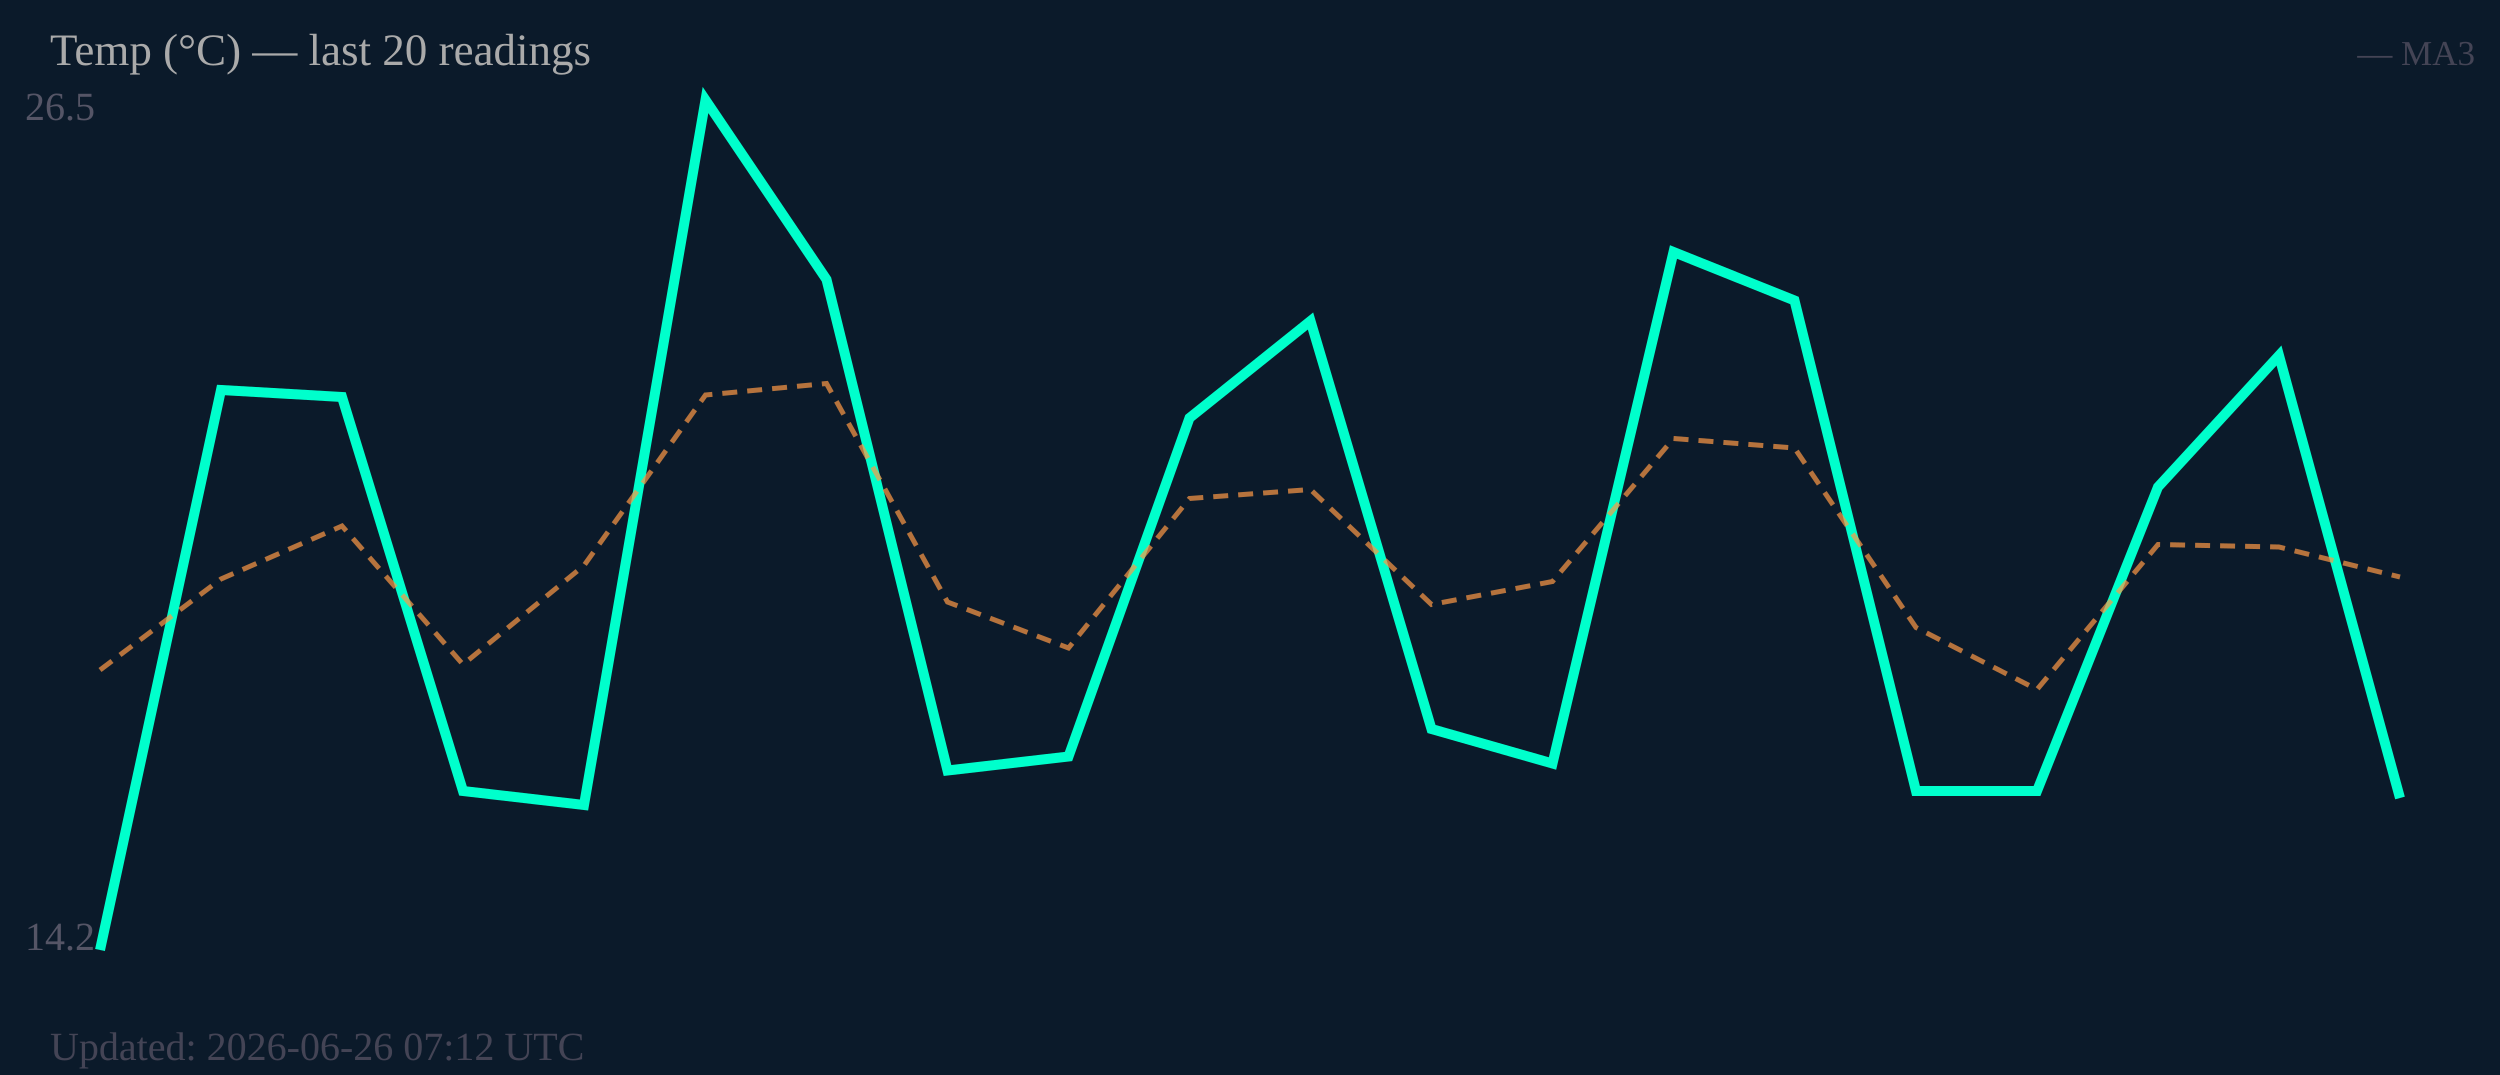
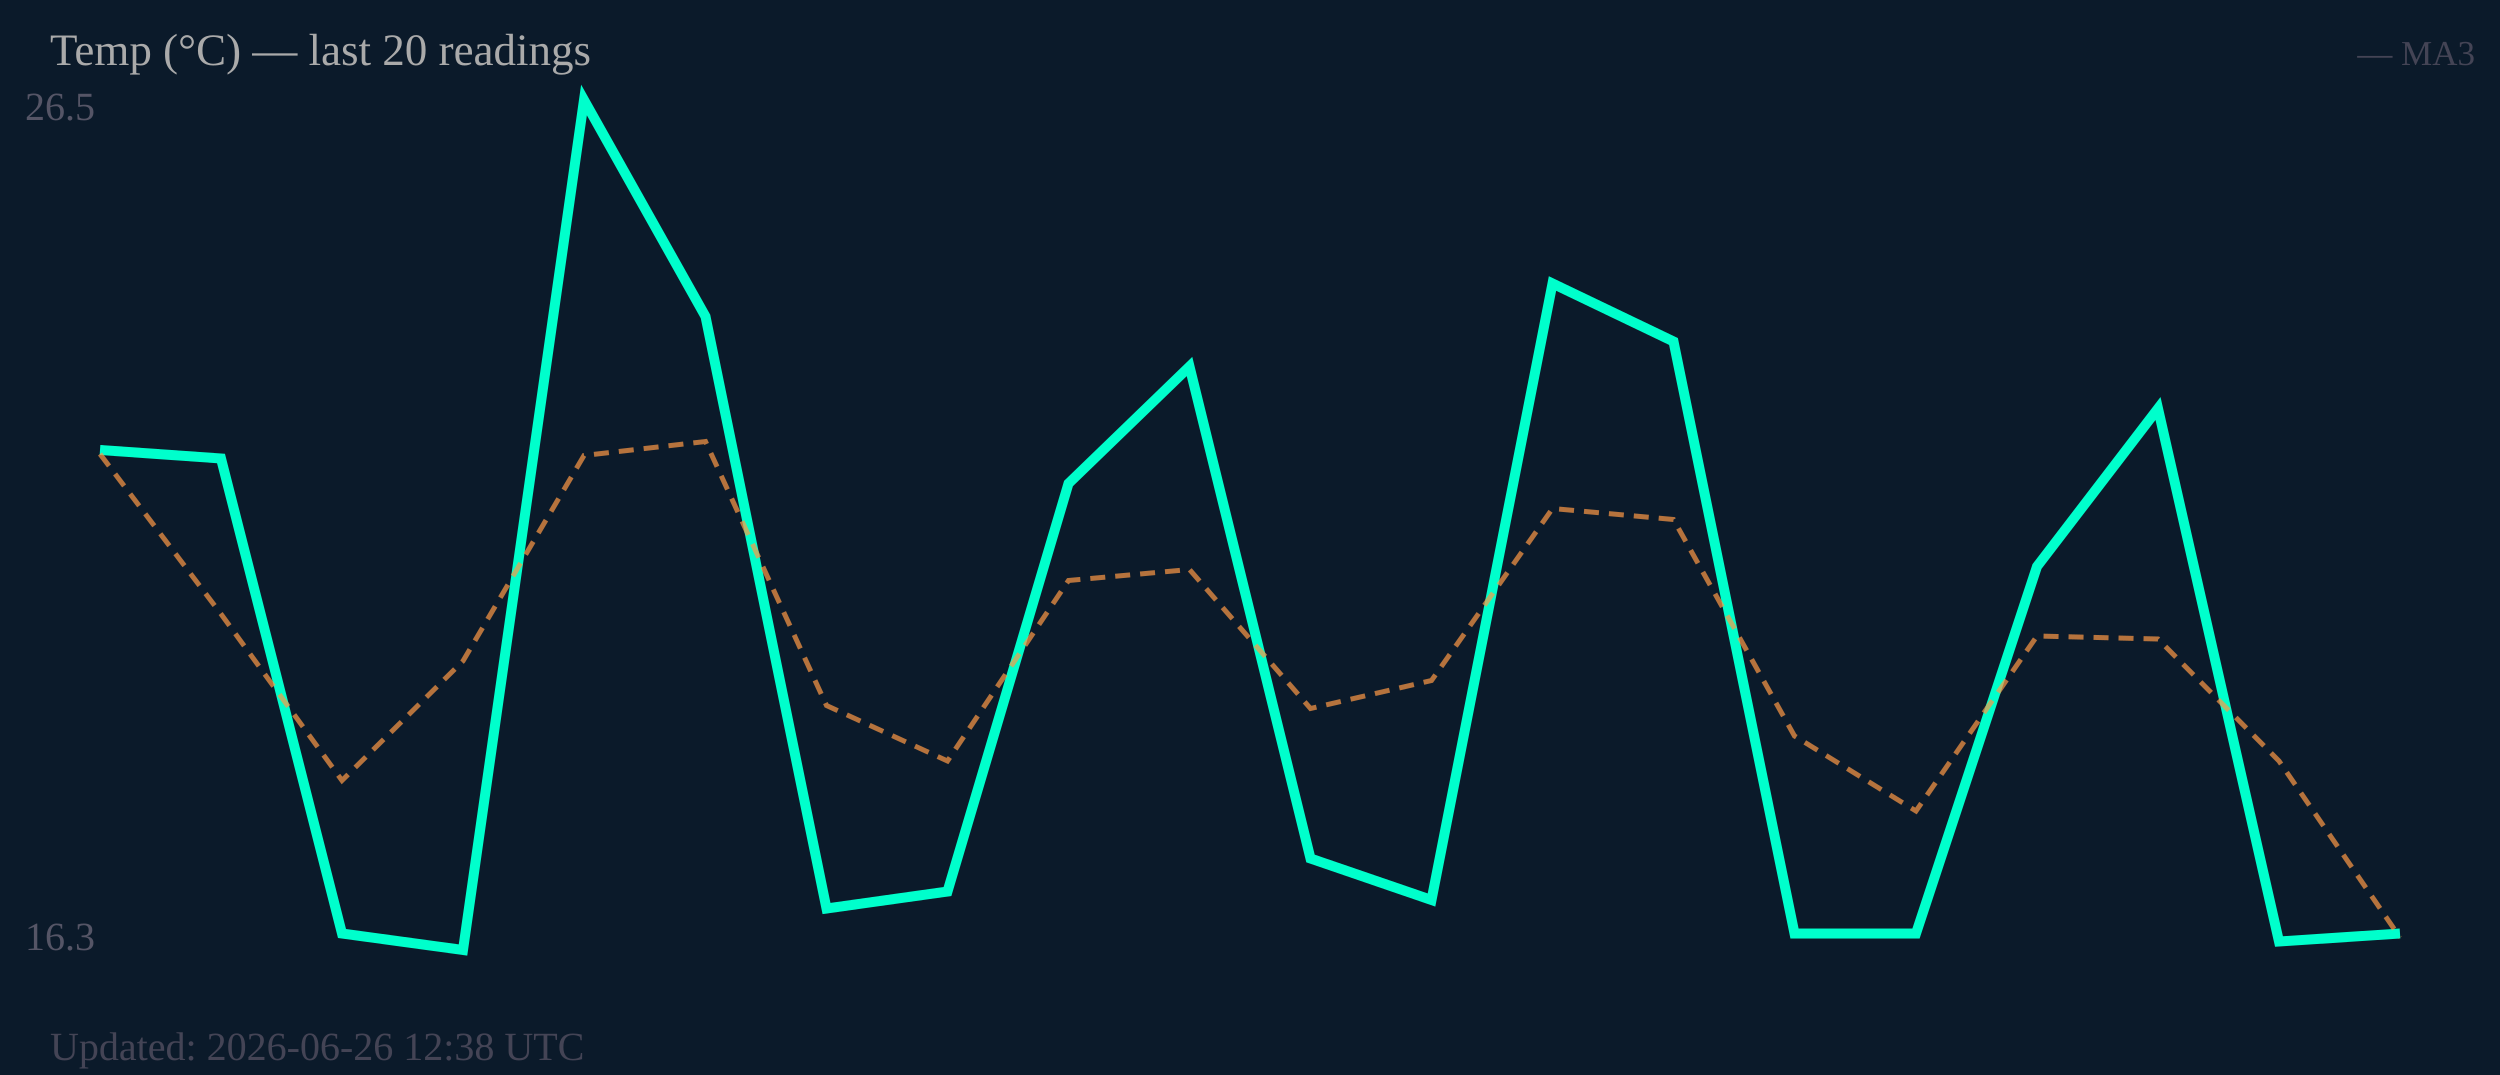
<svg xmlns="http://www.w3.org/2000/svg" width="500" height="215" viewBox="0 0 500 215">
  <rect width="500" height="215" fill="#0b1a2a" />
  <text x="5" y="24" font-size="8" fill="#556">26.5</text>
-   <text x="5" y="190" font-size="8" fill="#556">14.2</text>
-   <polyline fill="none" stroke="#00ffcc" stroke-width="2" points="20.0,190.0 44.2,78.0 68.4,79.4 92.6,158.2 116.8,161.0 141.1,20.0 165.3,55.9 189.5,154.1 213.7,151.3 237.9,83.6 262.1,64.2 286.3,145.8 310.5,152.7 334.7,50.4 358.9,60.1 383.2,158.2 407.4,158.2 431.6,97.4 455.8,71.1 480.0,159.6" />
-   <polyline fill="none" stroke="#ff9944" stroke-width="1" stroke-dasharray="3,2" opacity="0.7" points="20.0,134.0 44.2,115.8 68.4,105.2 92.6,132.9 116.8,113.1 141.1,79.0 165.3,76.7 189.5,120.4 213.7,129.6 237.9,99.7 262.1,97.9 286.3,120.9 310.5,116.3 334.7,87.7 358.9,89.6 383.2,125.5 407.4,137.9 431.6,108.9 455.8,109.4 480.0,115.4" />
+   <text x="5" y="190" font-size="8" fill="#556">16.3</text>
+   <polyline fill="none" stroke="#00ffcc" stroke-width="2" points="20.0,90.0 44.2,91.7 68.4,186.7 92.6,190.0 116.8,20.0 141.1,63.3 165.3,181.7 189.5,178.3 213.7,96.7 237.9,73.3 262.1,171.7 286.3,180.0 310.5,56.7 334.7,68.3 358.9,186.7 383.2,186.7 407.4,113.3 431.6,81.7 455.8,188.3 480.0,186.7" />
+   <polyline fill="none" stroke="#ff9944" stroke-width="1" stroke-dasharray="3,2" opacity="0.7" points="20.0,90.8 44.2,122.8 68.4,156.1 92.6,132.2 116.8,91.1 141.1,88.3 165.3,141.1 189.5,152.2 213.7,116.1 237.9,113.9 262.1,141.7 286.3,136.1 310.5,101.7 334.7,103.9 358.9,147.2 383.2,162.2 407.4,127.2 431.6,127.8 455.8,152.2 480.0,187.5" />
  <text x="10" y="13" font-size="9" fill="#aaa">Temp (°C) — last 20 readings</text>
  <text x="495" y="13" font-size="7" fill="#445" text-anchor="end">— MA3</text>
-   <text x="10" y="212" font-size="8" fill="#445">Updated: 2026-06-26 07:12 UTC</text>
+   <text x="10" y="212" font-size="8" fill="#445">Updated: 2026-06-26 12:38 UTC</text>
</svg>
